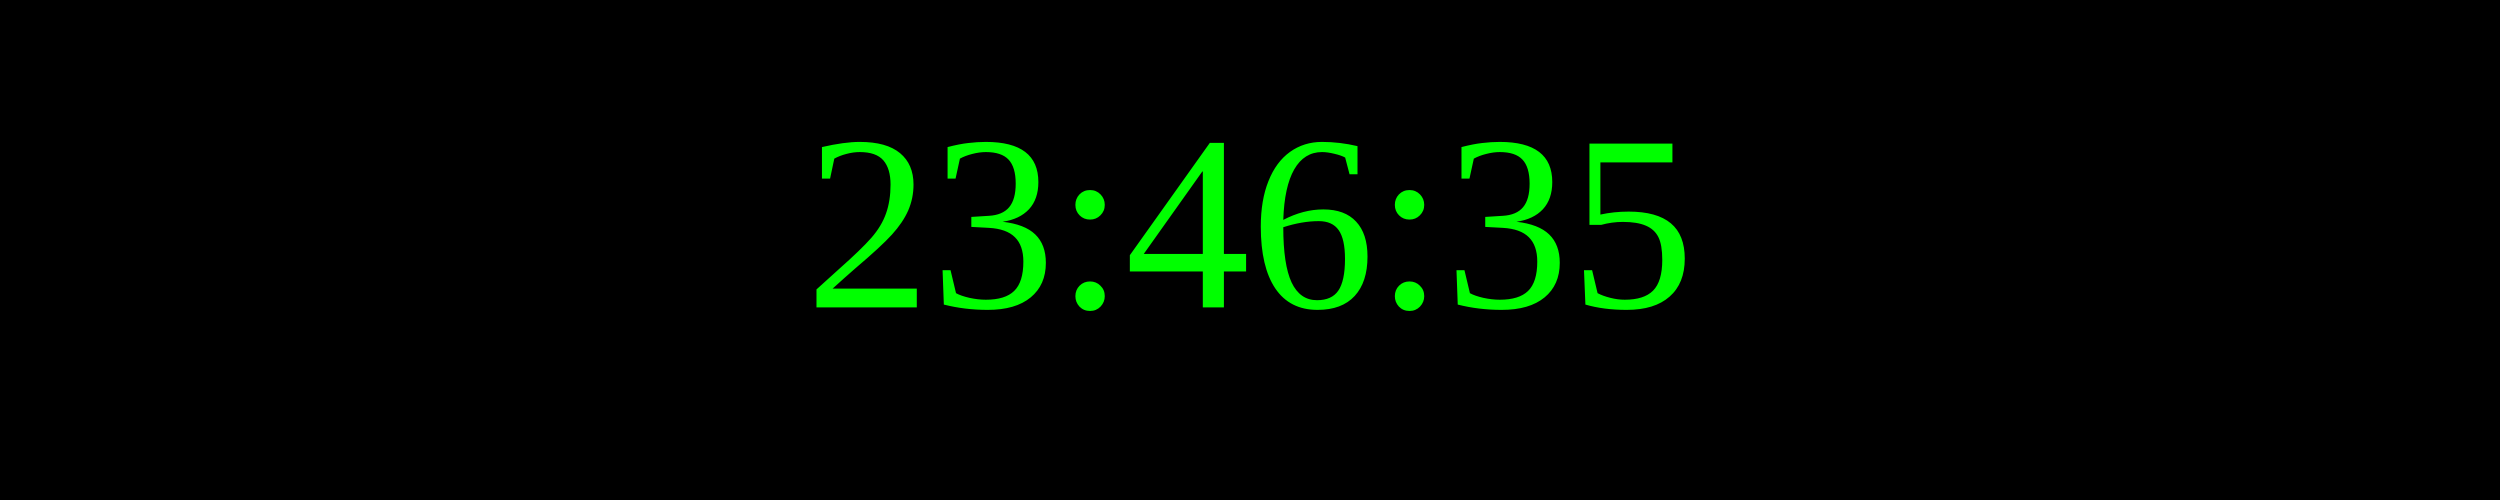
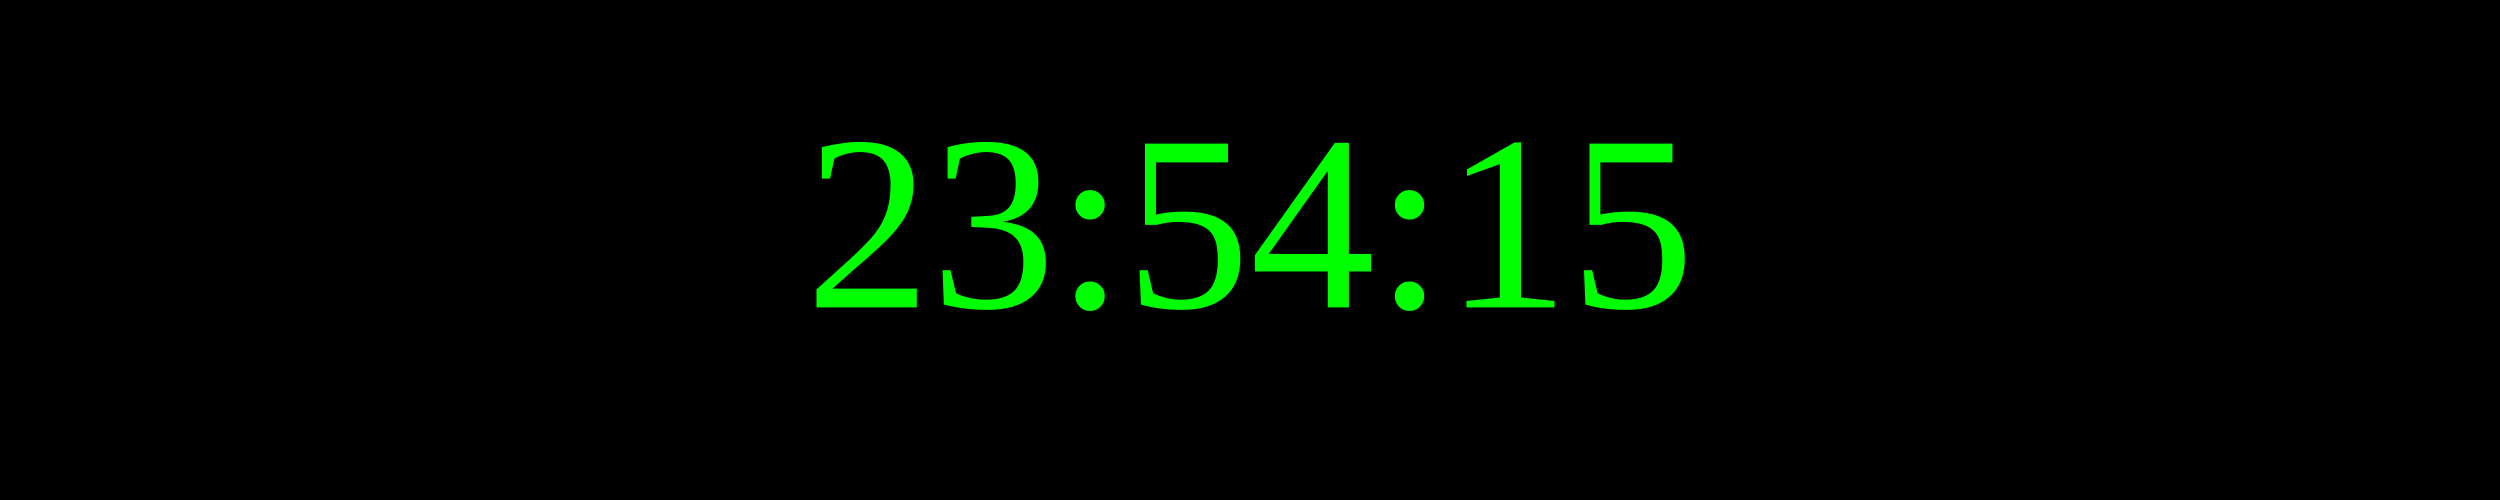
<svg xmlns="http://www.w3.org/2000/svg" width="250" height="50">
  <rect width="100%" height="100%" fill="black" />
  <text x="50%" y="50%" font-size="25" fill="lime" text-anchor="middle" dominant-baseline="middle">
- 23:46:35
+ 23:54:15
</text>
</svg>
